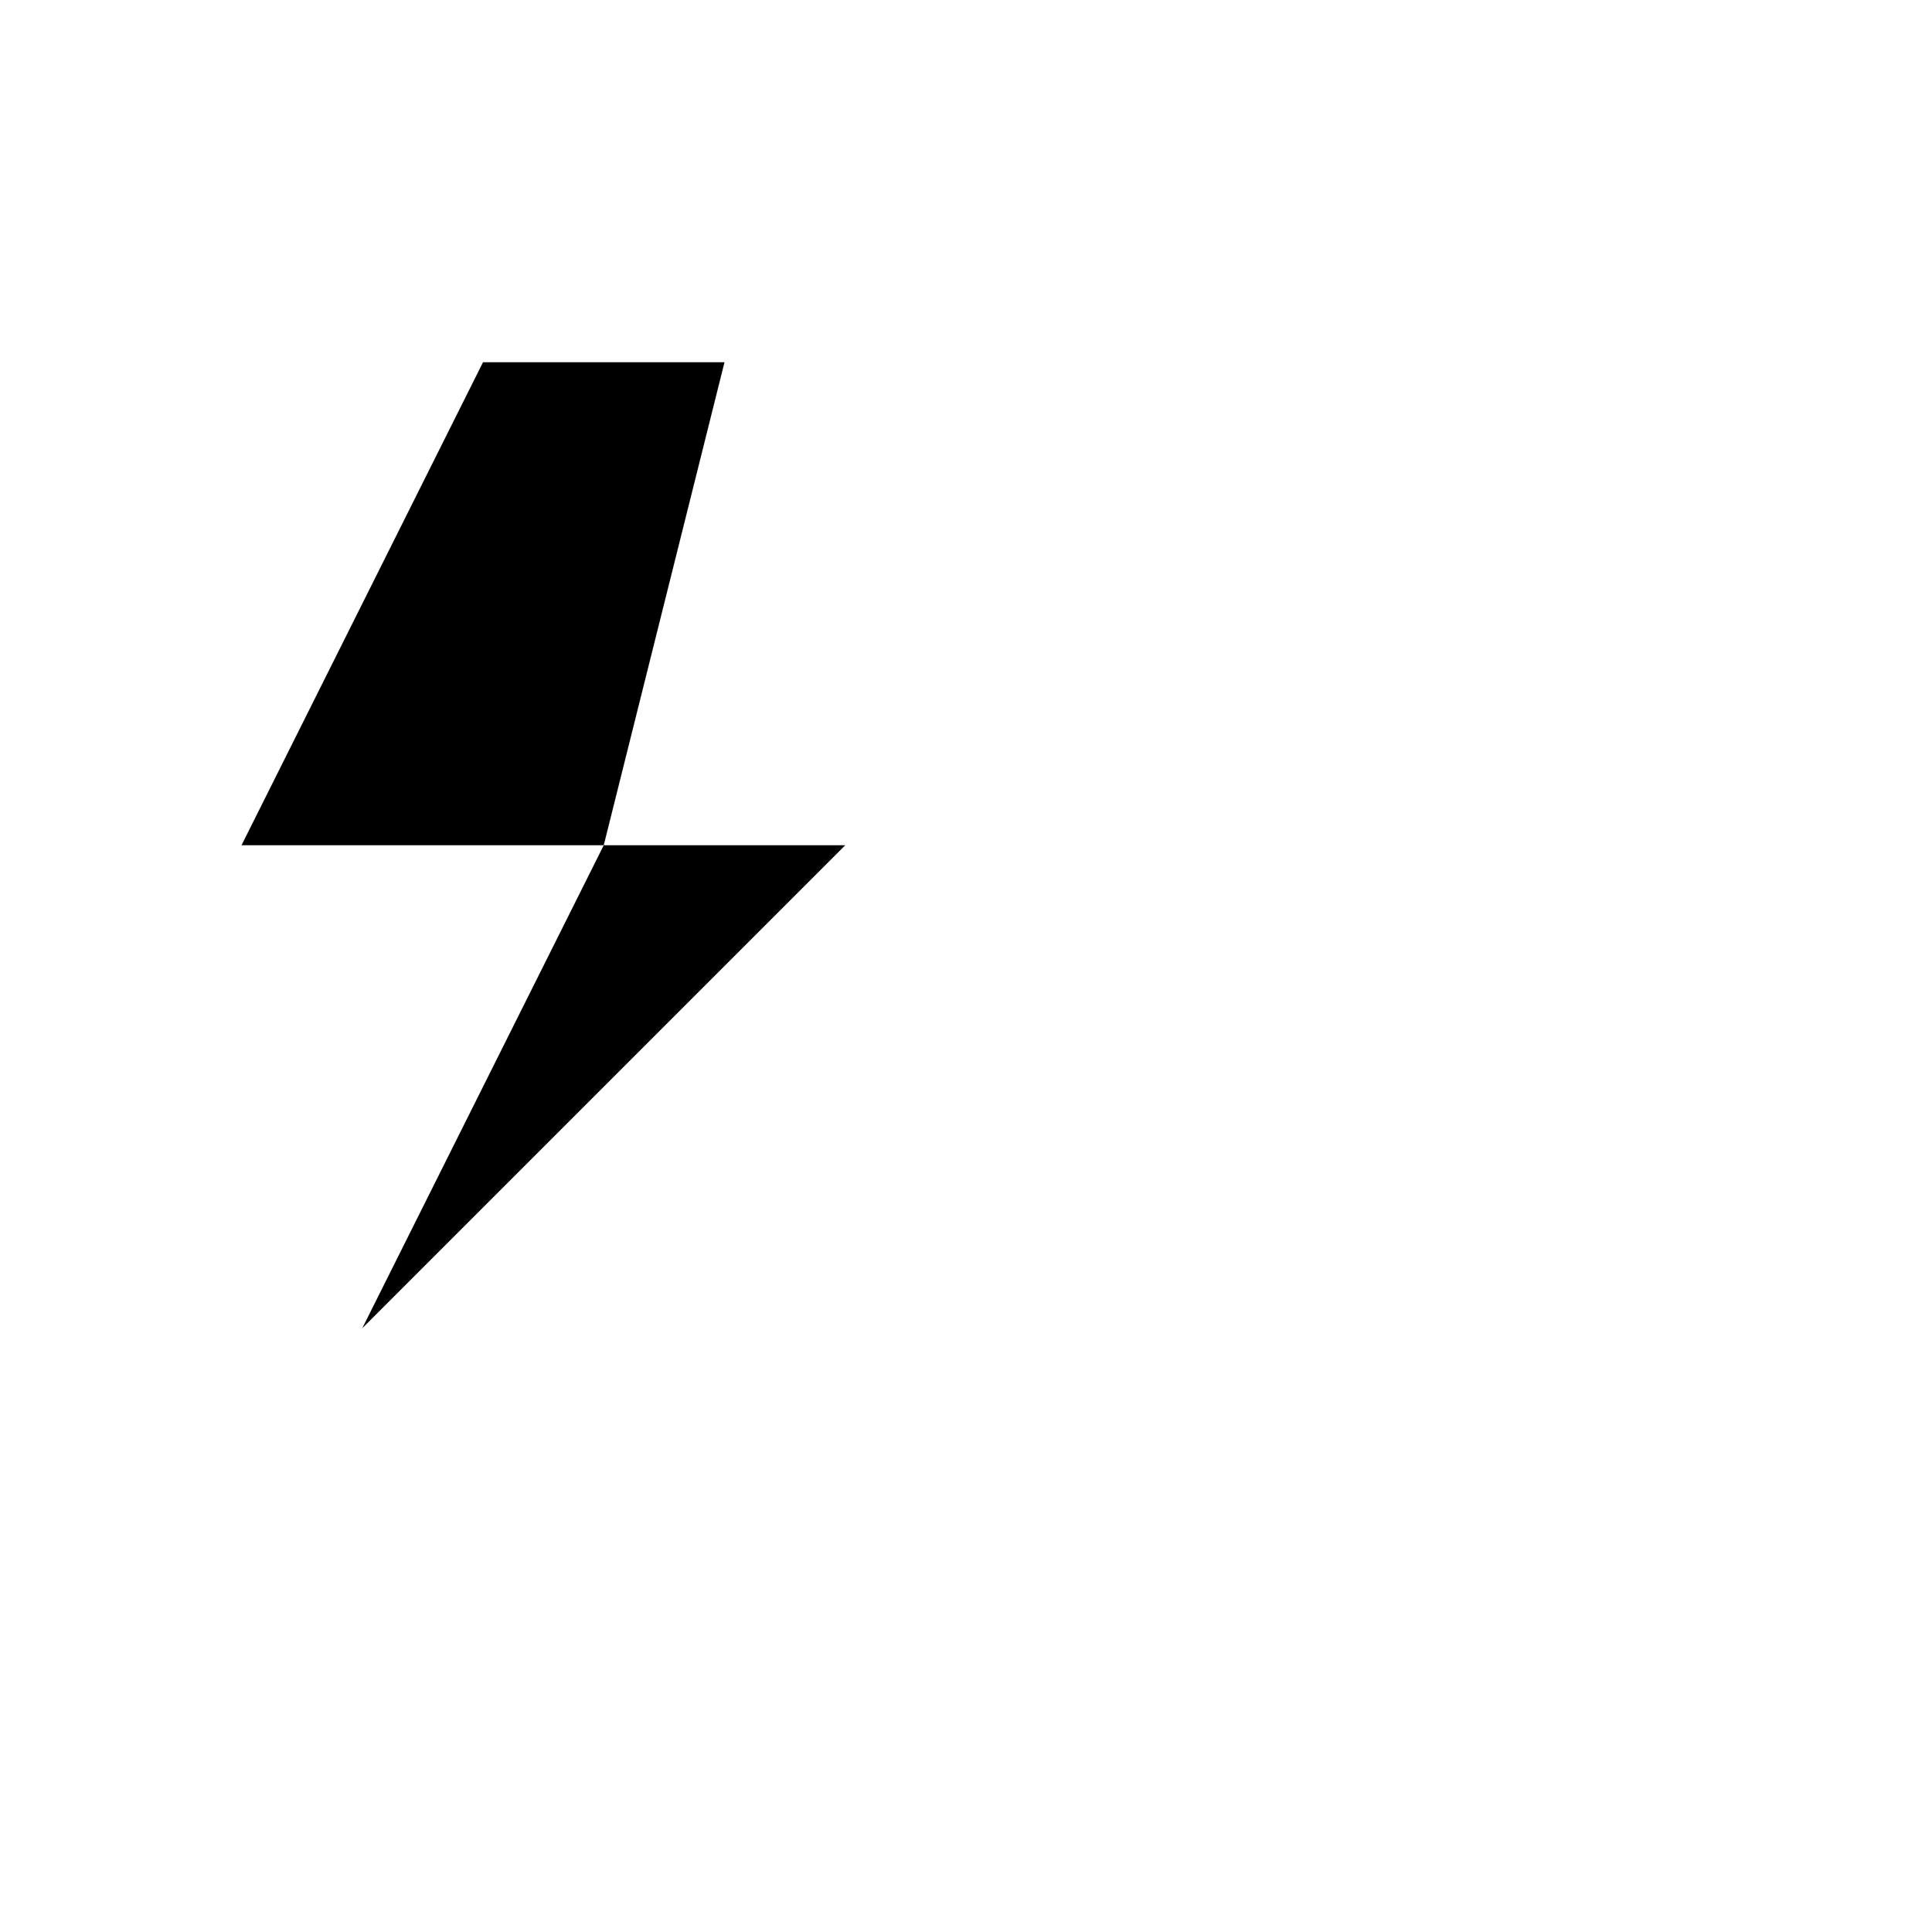
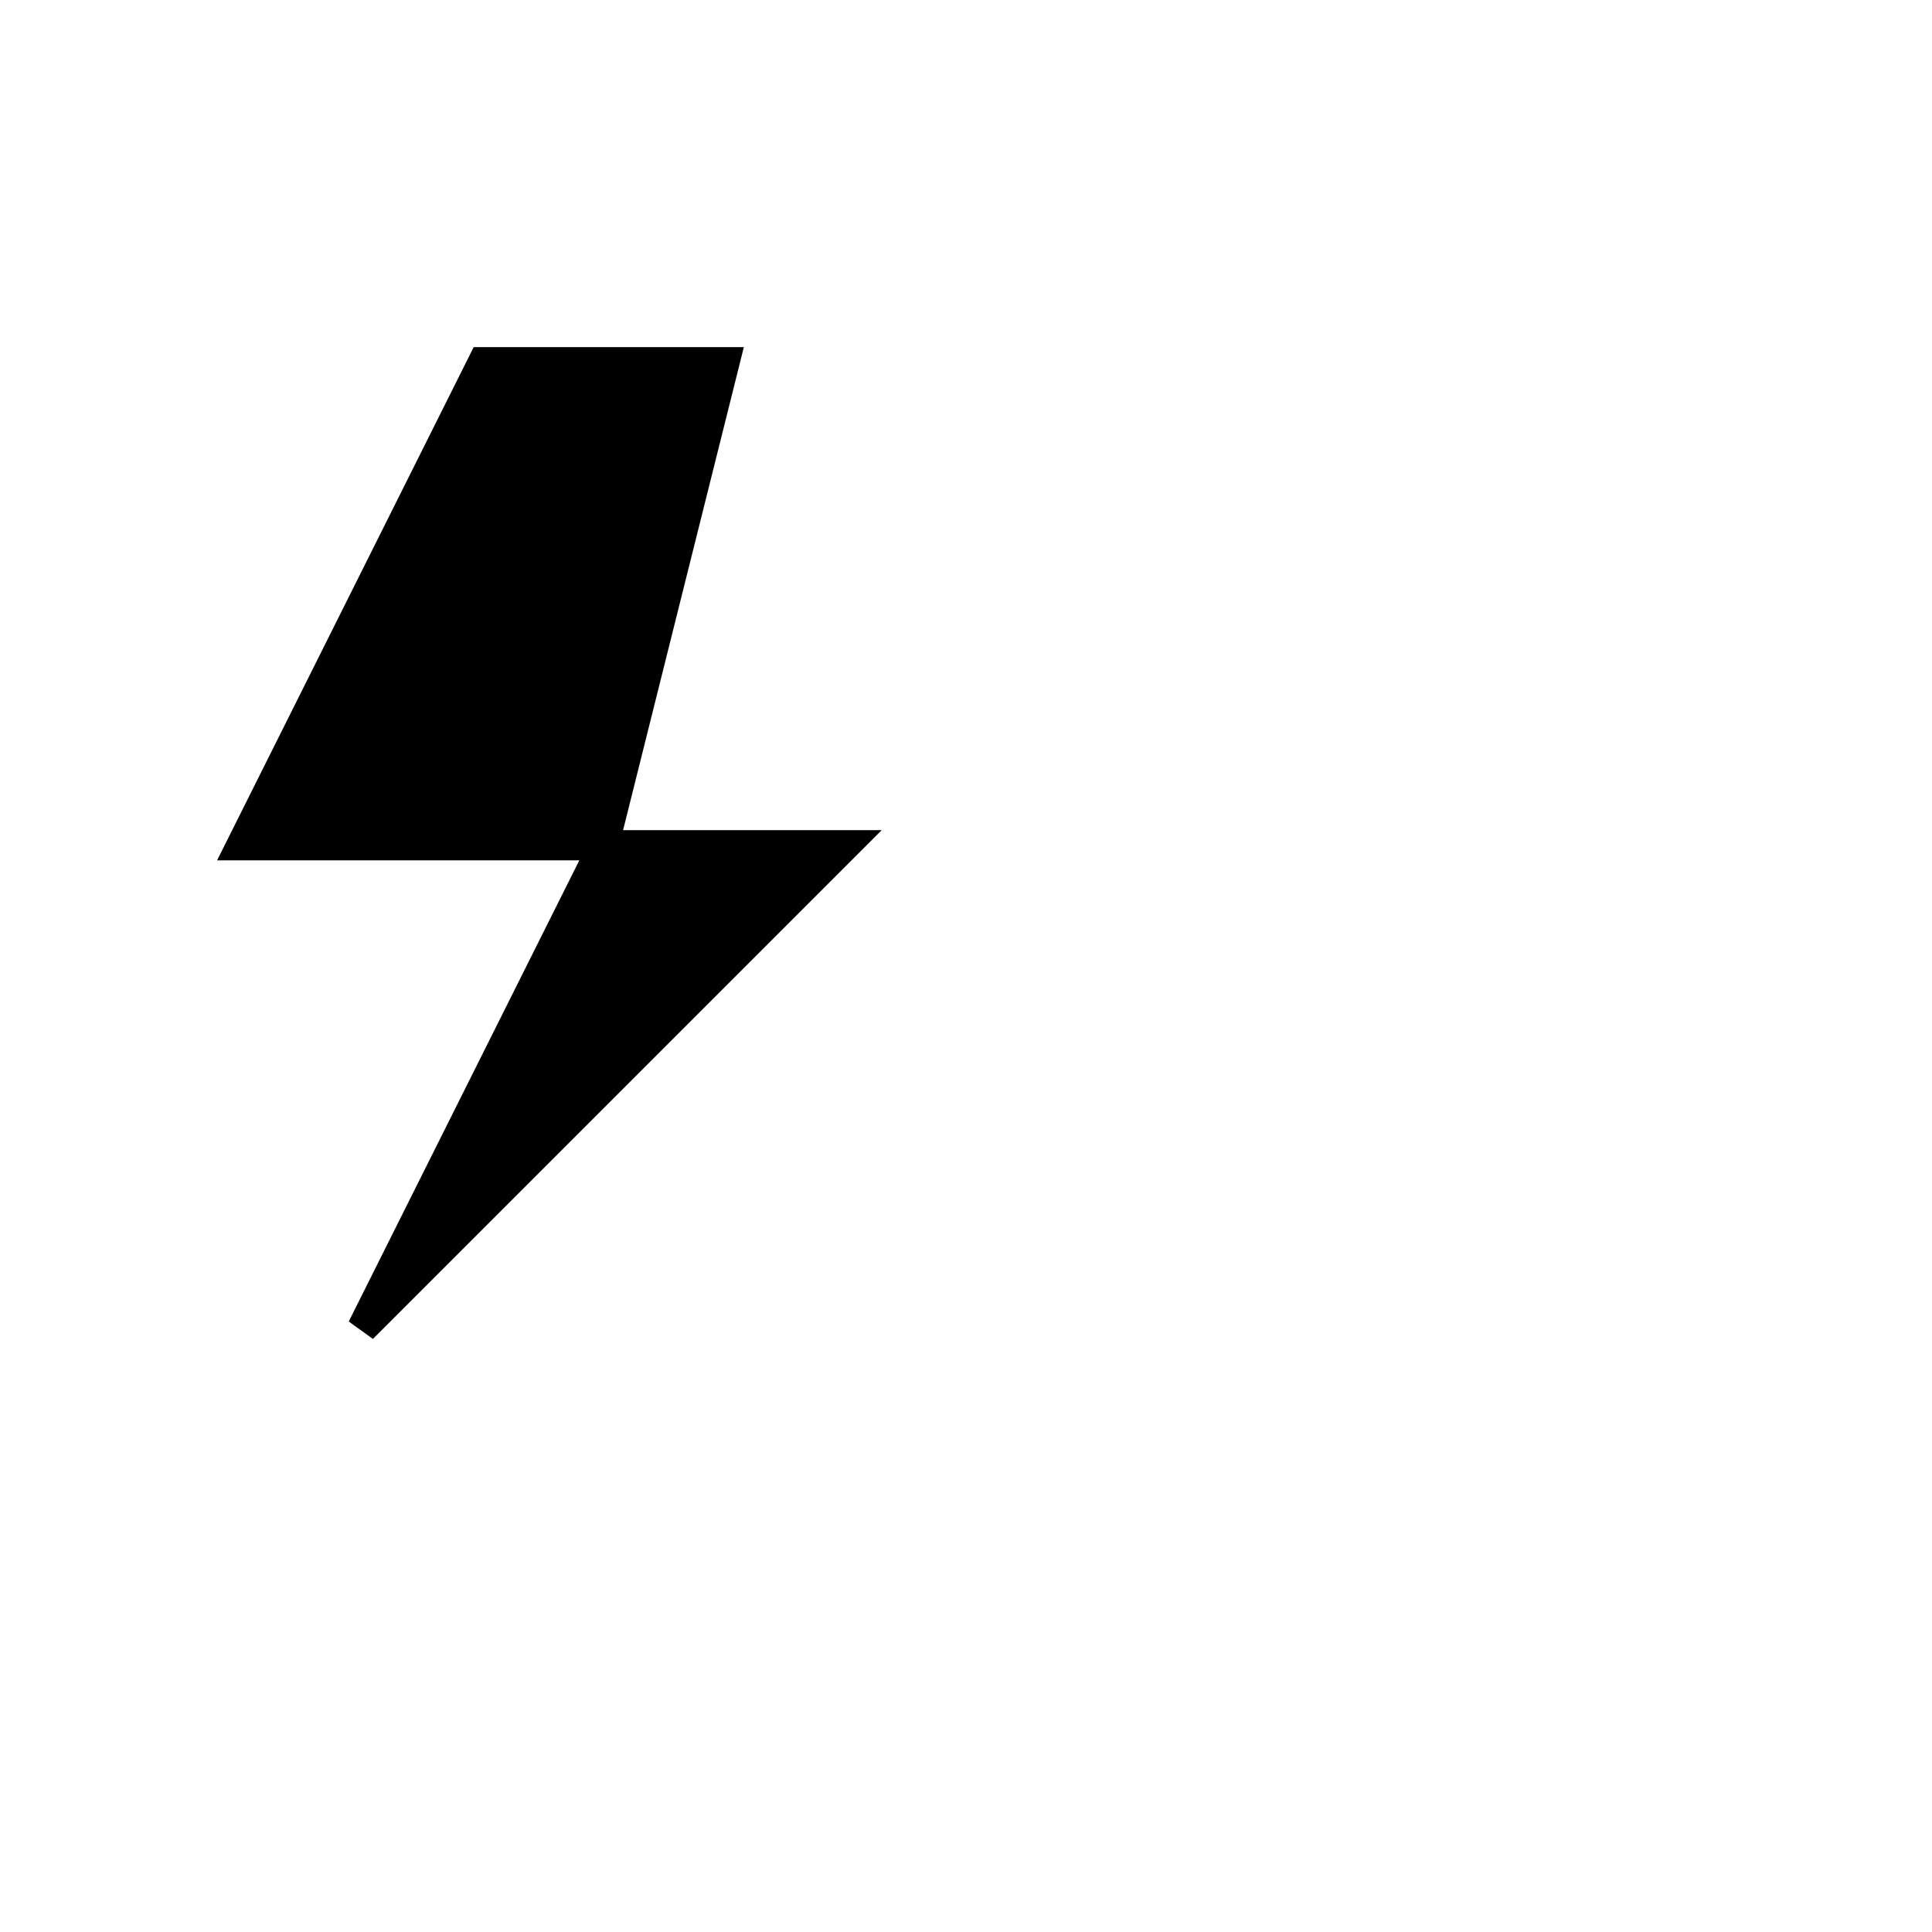
- <svg xmlns="http://www.w3.org/2000/svg" viewBox="0 0 32 32">
-   <path d="M8 6L4 14H10L6 22L14 14H10L12 6Z" fill="#000000" />
+ <svg xmlns="http://www.w3.org/2000/svg" width="32" height="32" viewBox="0 0 32 32" fill="none">
+   <path d="M8 6L4 14H10L6 22L14 14H10L12 6Z" fill="currentColor" stroke="currentColor" stroke-width="0.5" />
</svg>
